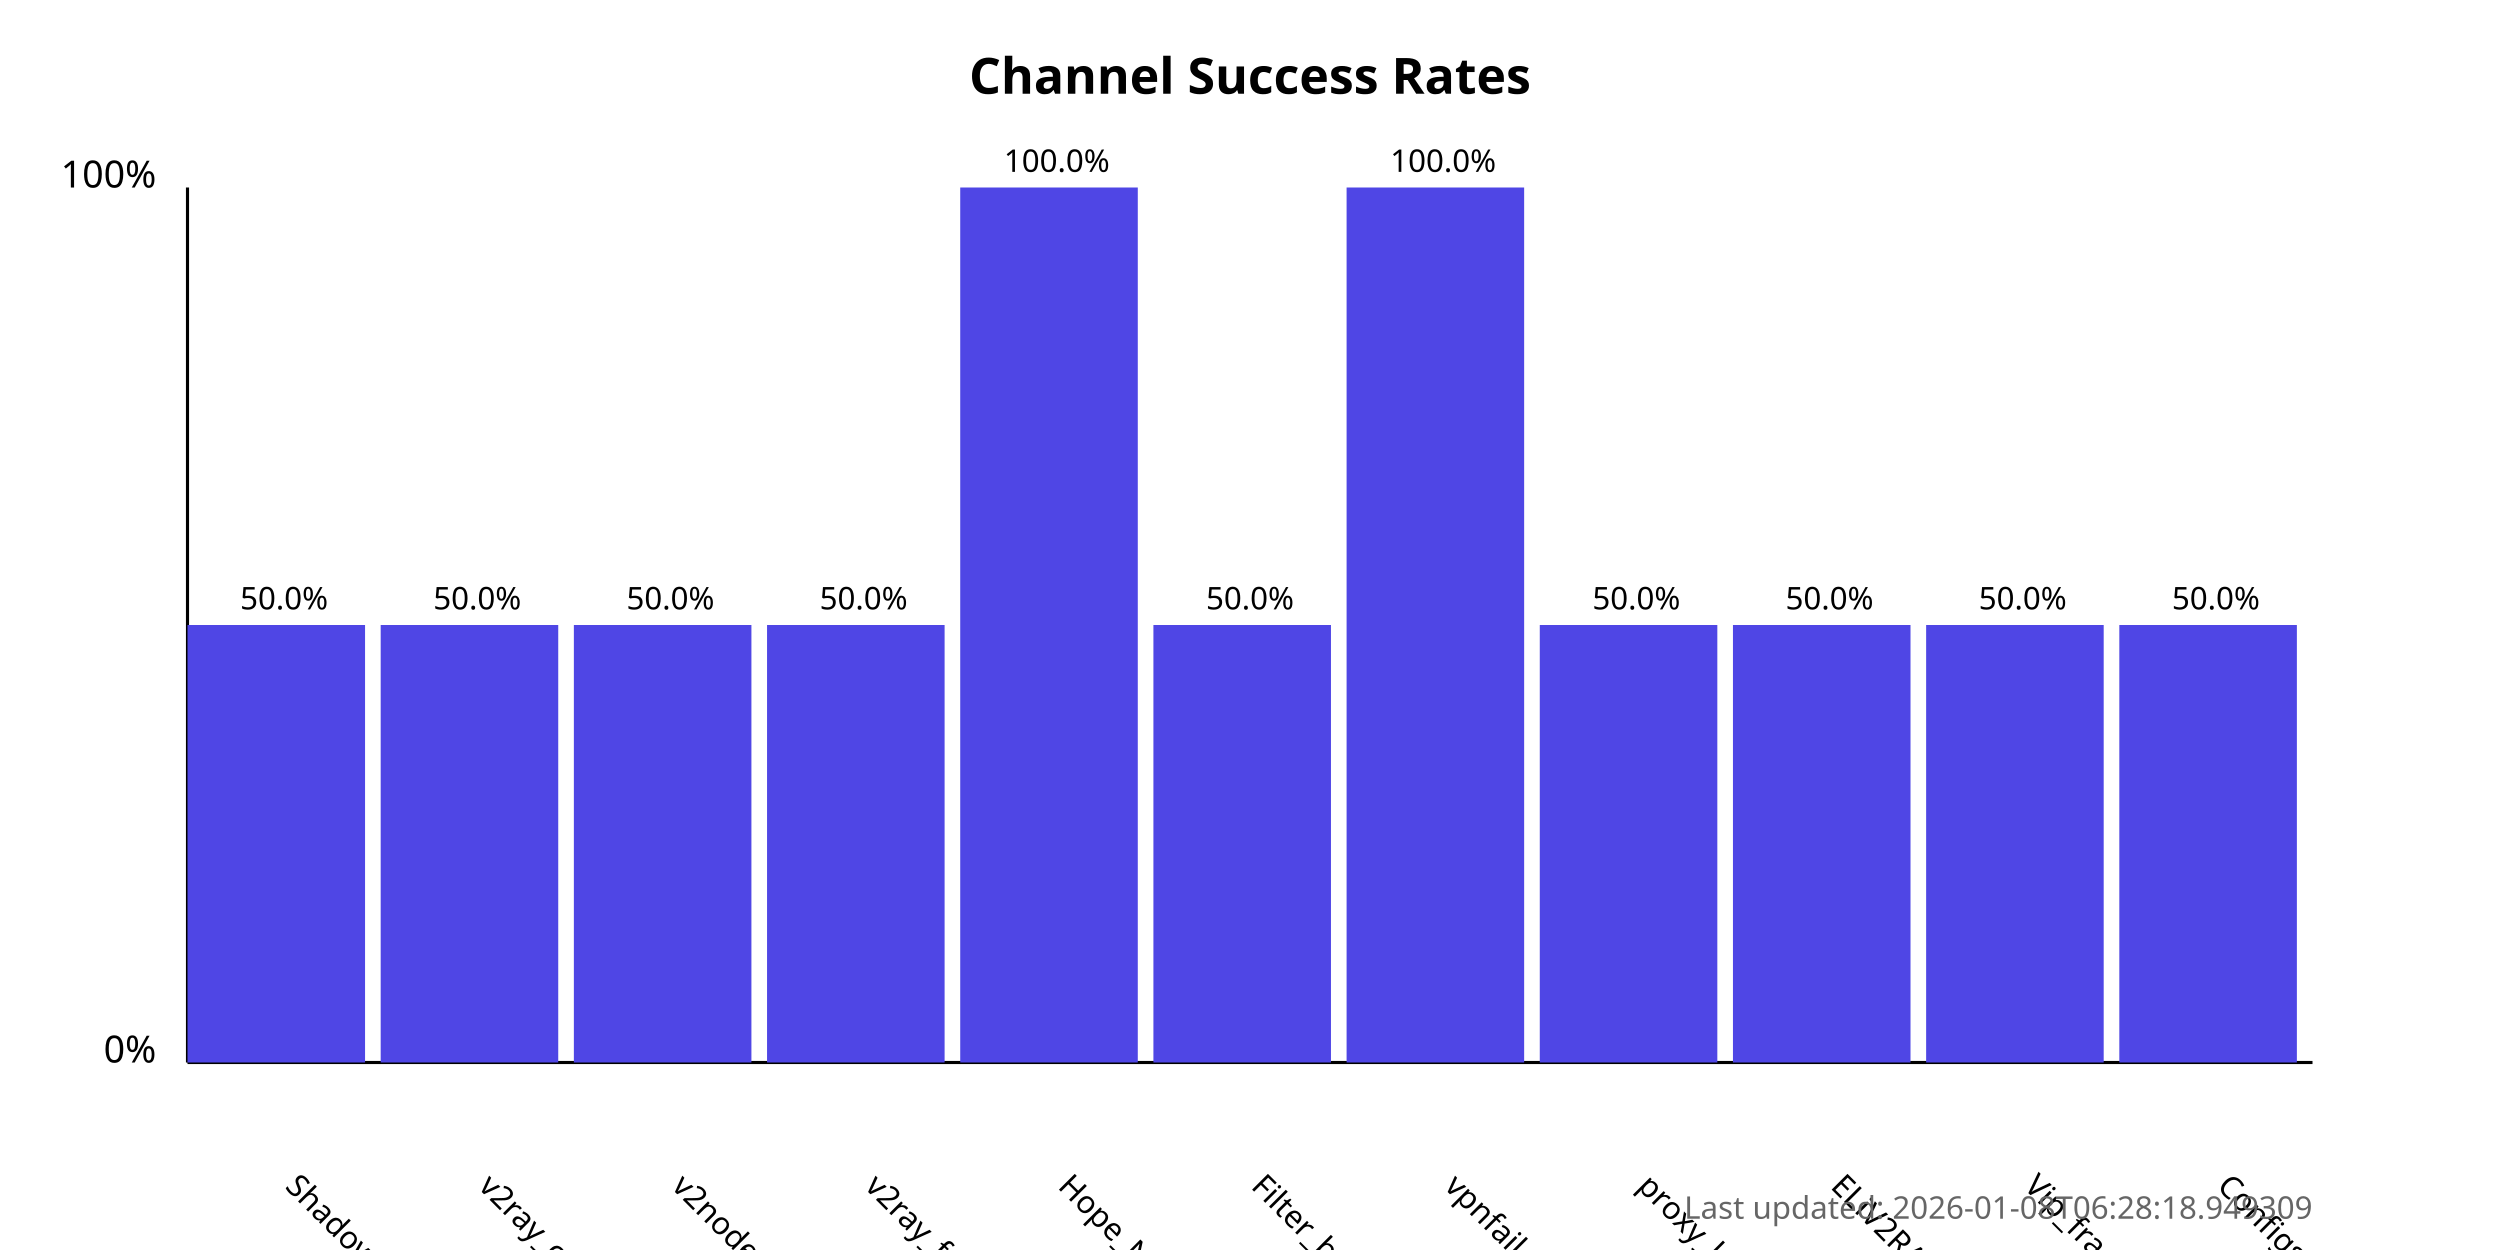
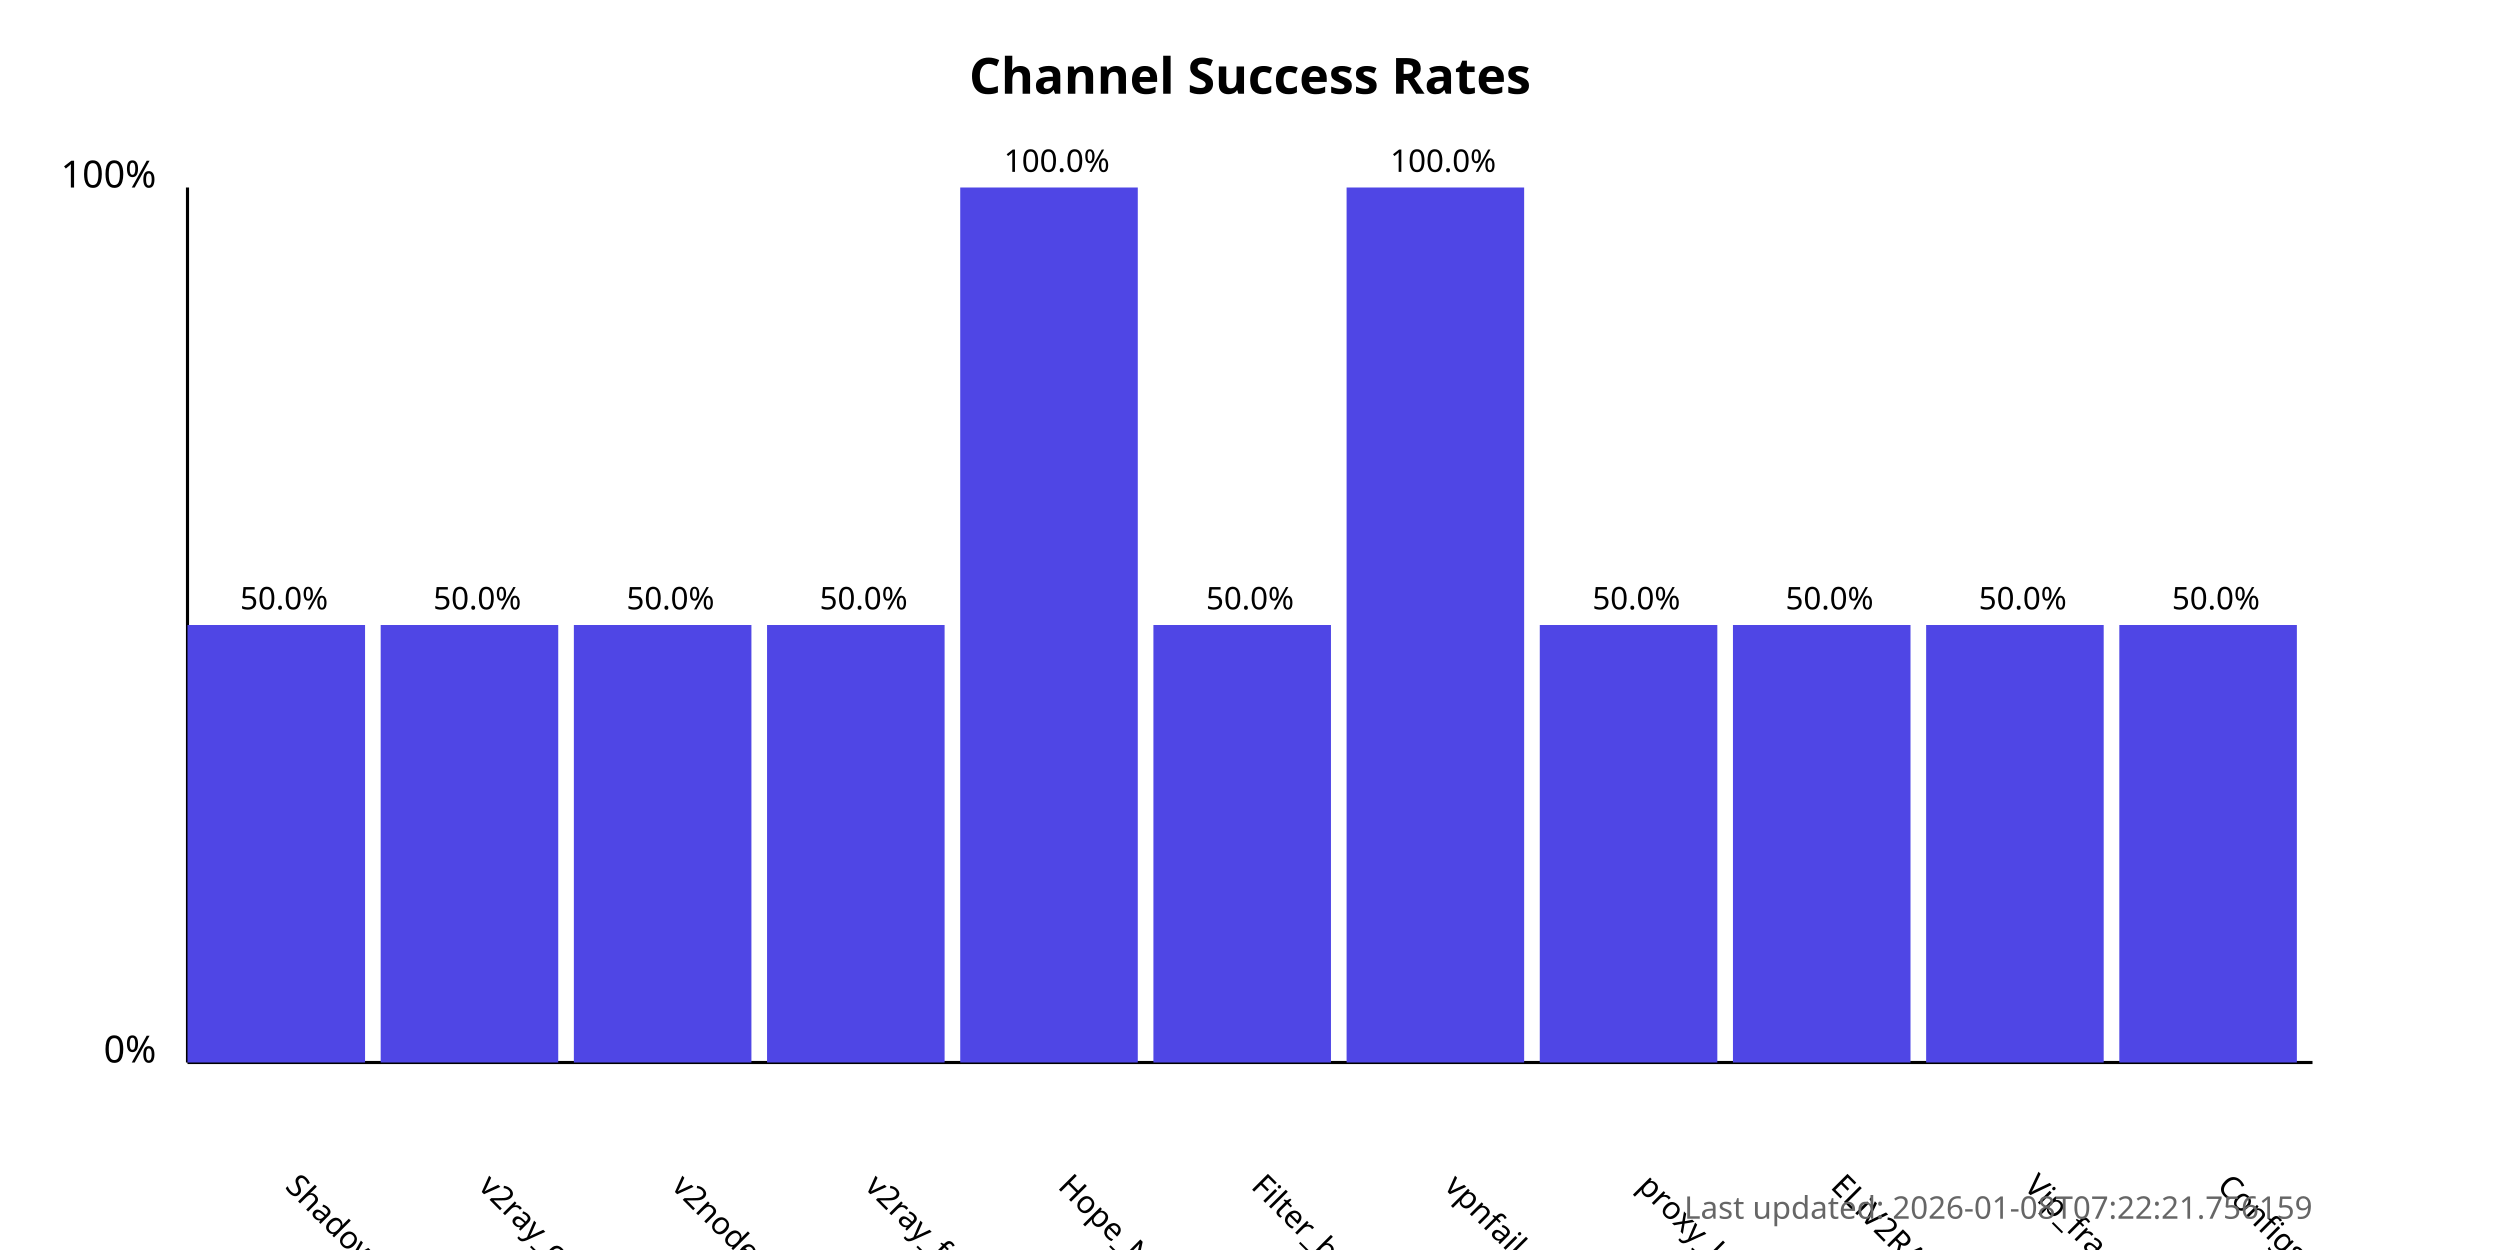
<svg xmlns="http://www.w3.org/2000/svg" width="800" height="400">
  <style>
            .chart-title { font: bold 16px sans-serif; }
            .axis-label { font: 12px sans-serif; }
            .tick-label { font: 10px sans-serif; }
            .bar { fill: #4f46e5; }
            .bar:hover { fill: #6366f1; }
            .timestamp { font: 10px sans-serif; fill: #666; }
        </style>
  <text x="400.0" y="30" text-anchor="middle" class="chart-title">
            Channel Success Rates
        </text>
  <line x1="60" y1="340" x2="60" y2="60" stroke="black" stroke-width="1" />
  <line x1="60" y1="340" x2="740" y2="340" stroke="black" stroke-width="1" />
  <text x="50" y="340" text-anchor="end" class="axis-label">0%</text>
  <text x="50" y="60" text-anchor="end" class="axis-label">100%</text>
  <g>
    <rect x="60" y="200.0" width="56.818" height="140.0" class="bar" />
    <text x="90.909" y="380" transform="rotate(45, 90.90909, 380)" text-anchor="start" class="tick-label">
                ShadowProxy66
            </text>
    <text x="90.909" y="195.0" text-anchor="middle" class="tick-label">
                50.0%
            </text>
  </g>
  <g>
    <rect x="121.818" y="200.0" width="56.818" height="140.0" class="bar" />
    <text x="152.727" y="380" transform="rotate(45, 152.7273, 380)" text-anchor="start" class="tick-label">
                v2ray_configs_pool
            </text>
    <text x="152.727" y="195.0" text-anchor="middle" class="tick-label">
                50.0%
            </text>
  </g>
  <g>
    <rect x="183.636" y="200.0" width="56.818" height="140.0" class="bar" />
    <text x="214.545" y="380" transform="rotate(45, 214.5455, 380)" text-anchor="start" class="tick-label">
                v2nodes
            </text>
    <text x="214.545" y="195.0" text-anchor="middle" class="tick-label">
                50.0%
            </text>
  </g>
  <g>
    <rect x="245.455" y="200.0" width="56.818" height="140.0" class="bar" />
    <text x="276.364" y="380" transform="rotate(45, 276.3636, 380)" text-anchor="start" class="tick-label">
                v2ray_free_conf
            </text>
    <text x="276.364" y="195.0" text-anchor="middle" class="tick-label">
                50.0%
            </text>
  </g>
  <g>
    <rect x="307.273" y="60.0" width="56.818" height="280.0" class="bar" />
    <text x="338.182" y="380" transform="rotate(45, 338.1818, 380)" text-anchor="start" class="tick-label">
                Hope_Net
            </text>
    <text x="338.182" y="55.0" text-anchor="middle" class="tick-label">
                100.0%
            </text>
  </g>
  <g>
    <rect x="369.091" y="200.0" width="56.818" height="140.0" class="bar" />
    <text x="400.0" y="380" transform="rotate(45, 400.0, 380)" text-anchor="start" class="tick-label">
                Filter_breaker
            </text>
    <text x="400.0" y="195.0" text-anchor="middle" class="tick-label">
                50.0%
            </text>
  </g>
  <g>
    <rect x="430.909" y="60.0" width="56.818" height="280.0" class="bar" />
    <text x="461.818" y="380" transform="rotate(45, 461.8182, 380)" text-anchor="start" class="tick-label">
                vpnfail_vless
            </text>
    <text x="461.818" y="55.0" text-anchor="middle" class="tick-label">
                100.0%
            </text>
  </g>
  <g>
    <rect x="492.727" y="200.0" width="56.818" height="140.0" class="bar" />
    <text x="523.636" y="380" transform="rotate(45, 523.6364, 380)" text-anchor="start" class="tick-label">
                proxy_kafee
            </text>
    <text x="523.636" y="195.0" text-anchor="middle" class="tick-label">
                50.0%
            </text>
  </g>
  <g>
    <rect x="554.545" y="200.0" width="56.818" height="140.0" class="bar" />
    <text x="585.455" y="380" transform="rotate(45, 585.4545, 380)" text-anchor="start" class="tick-label">
                ELiV2RAY
            </text>
    <text x="585.455" y="195.0" text-anchor="middle" class="tick-label">
                50.0%
            </text>
  </g>
  <g>
    <rect x="616.364" y="200.0" width="56.818" height="140.0" class="bar" />
    <text x="647.273" y="380" transform="rotate(45, 647.2727, 380)" text-anchor="start" class="tick-label">
                Vip_fragment_v2ray
            </text>
    <text x="647.273" y="195.0" text-anchor="middle" class="tick-label">
                50.0%
            </text>
  </g>
  <g>
    <rect x="678.182" y="200.0" width="56.818" height="140.0" class="bar" />
    <text x="709.091" y="380" transform="rotate(45, 709.0909, 380)" text-anchor="start" class="tick-label">
                ConfigsHubPlus
            </text>
    <text x="709.091" y="195.0" text-anchor="middle" class="tick-label">
                50.0%
            </text>
  </g>
  <text x="740" y="390" text-anchor="end" class="timestamp">
-             Last updated: 2026-01-08T06:28:18.949309
+             Last updated: 2026-01-08T07:22:21.756159
        </text>
</svg>
